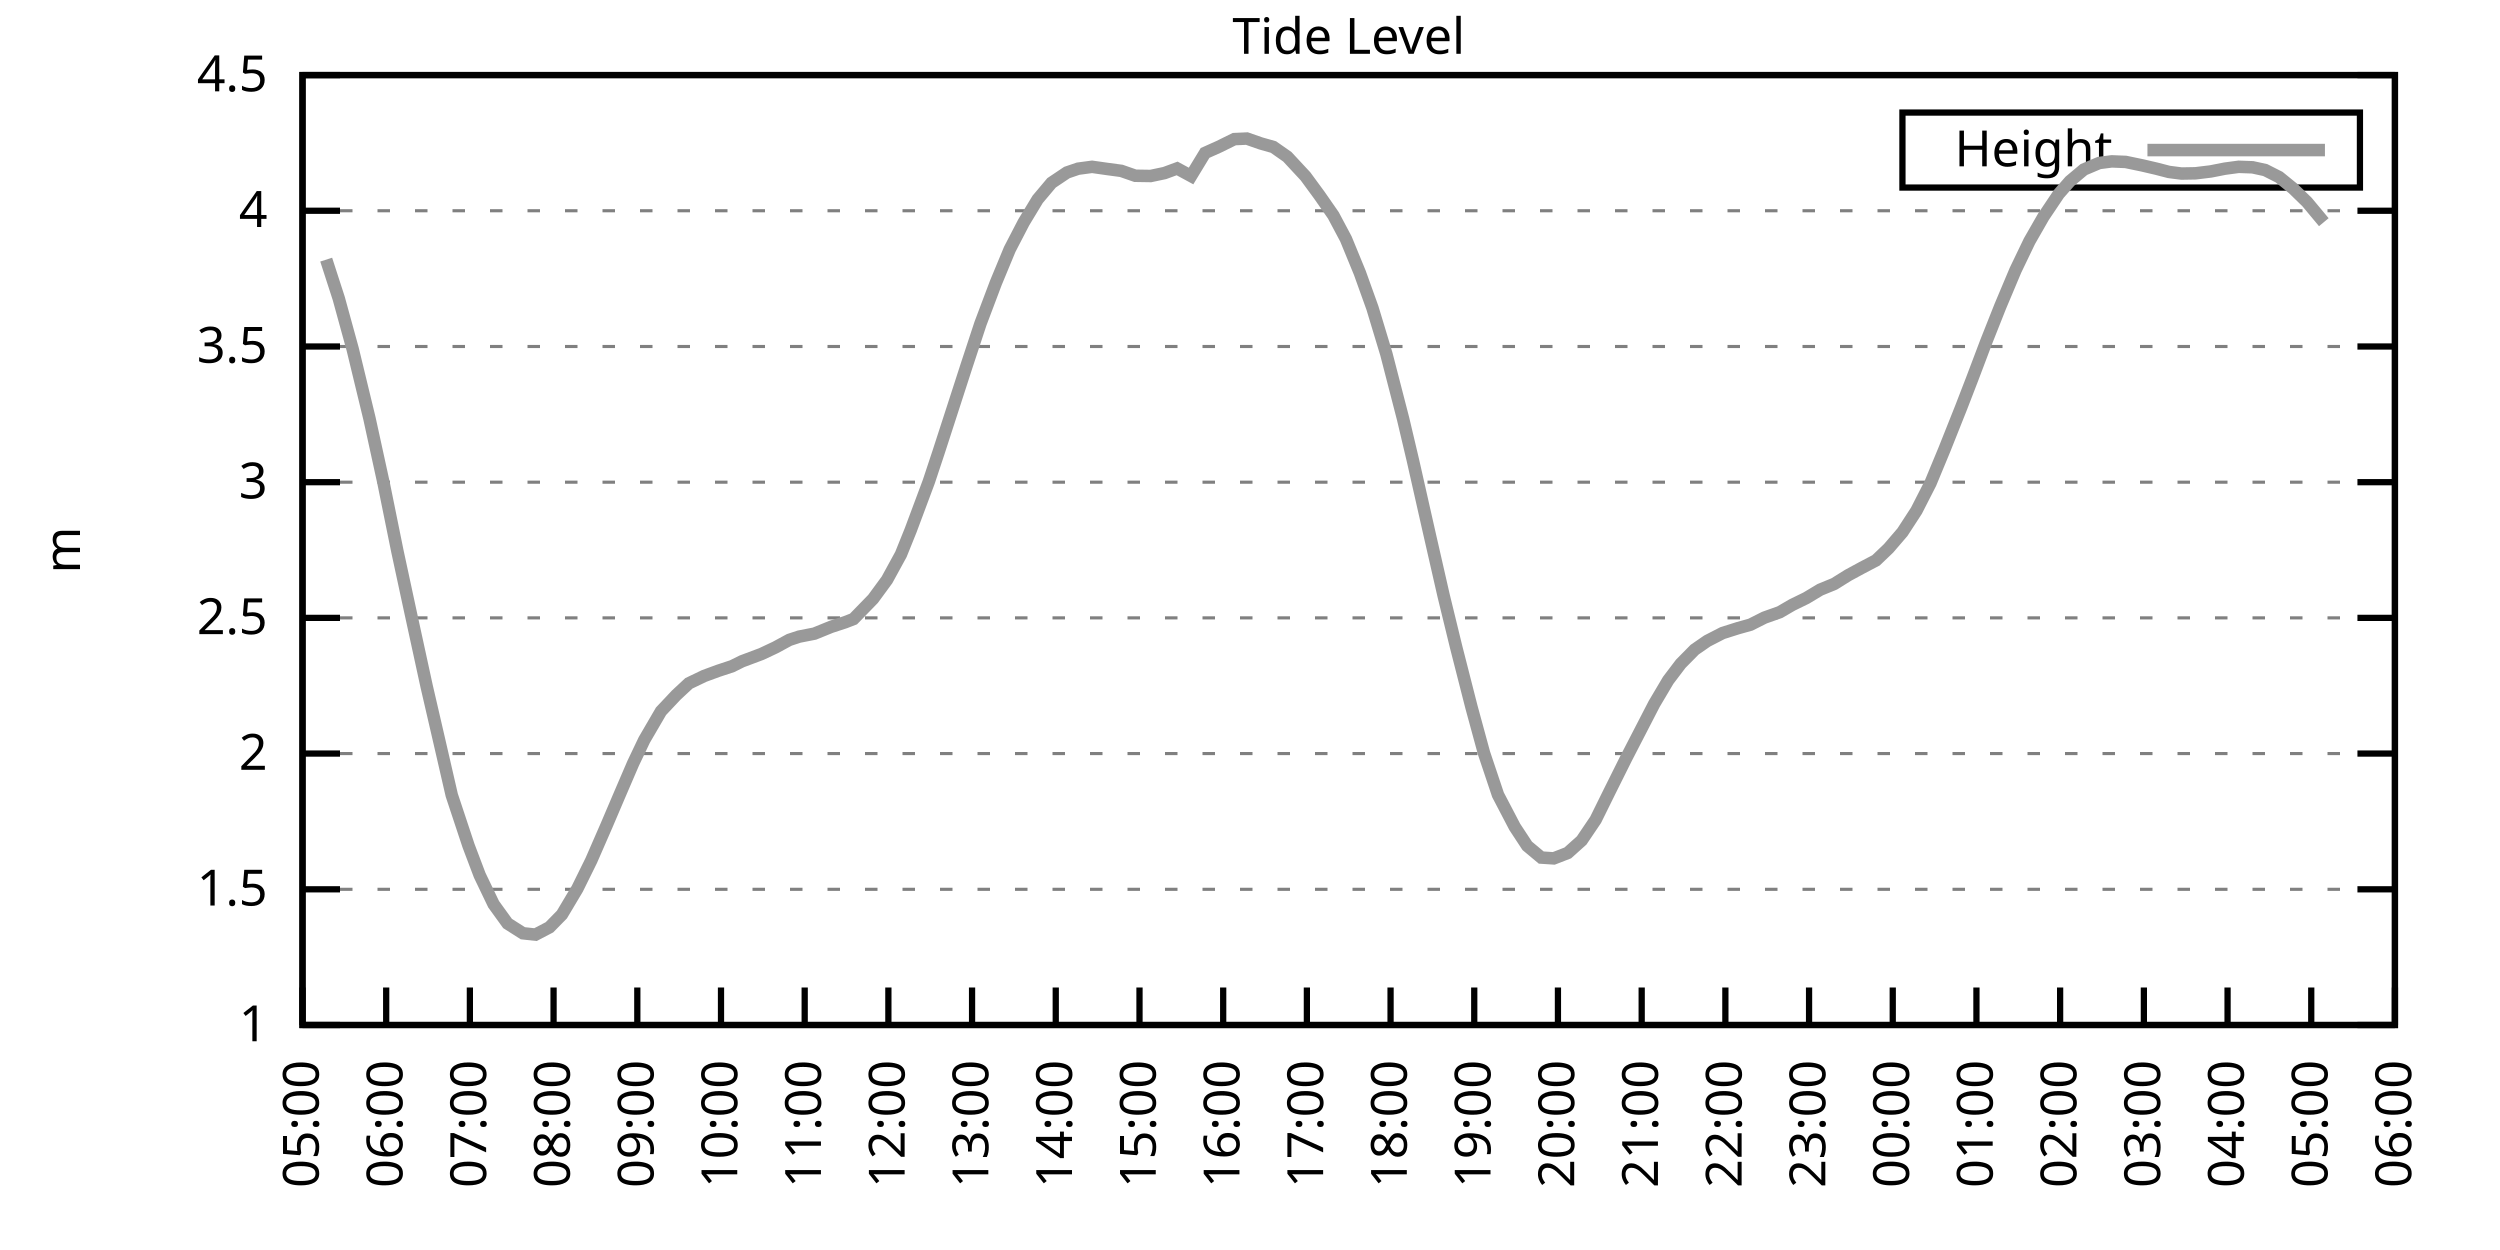
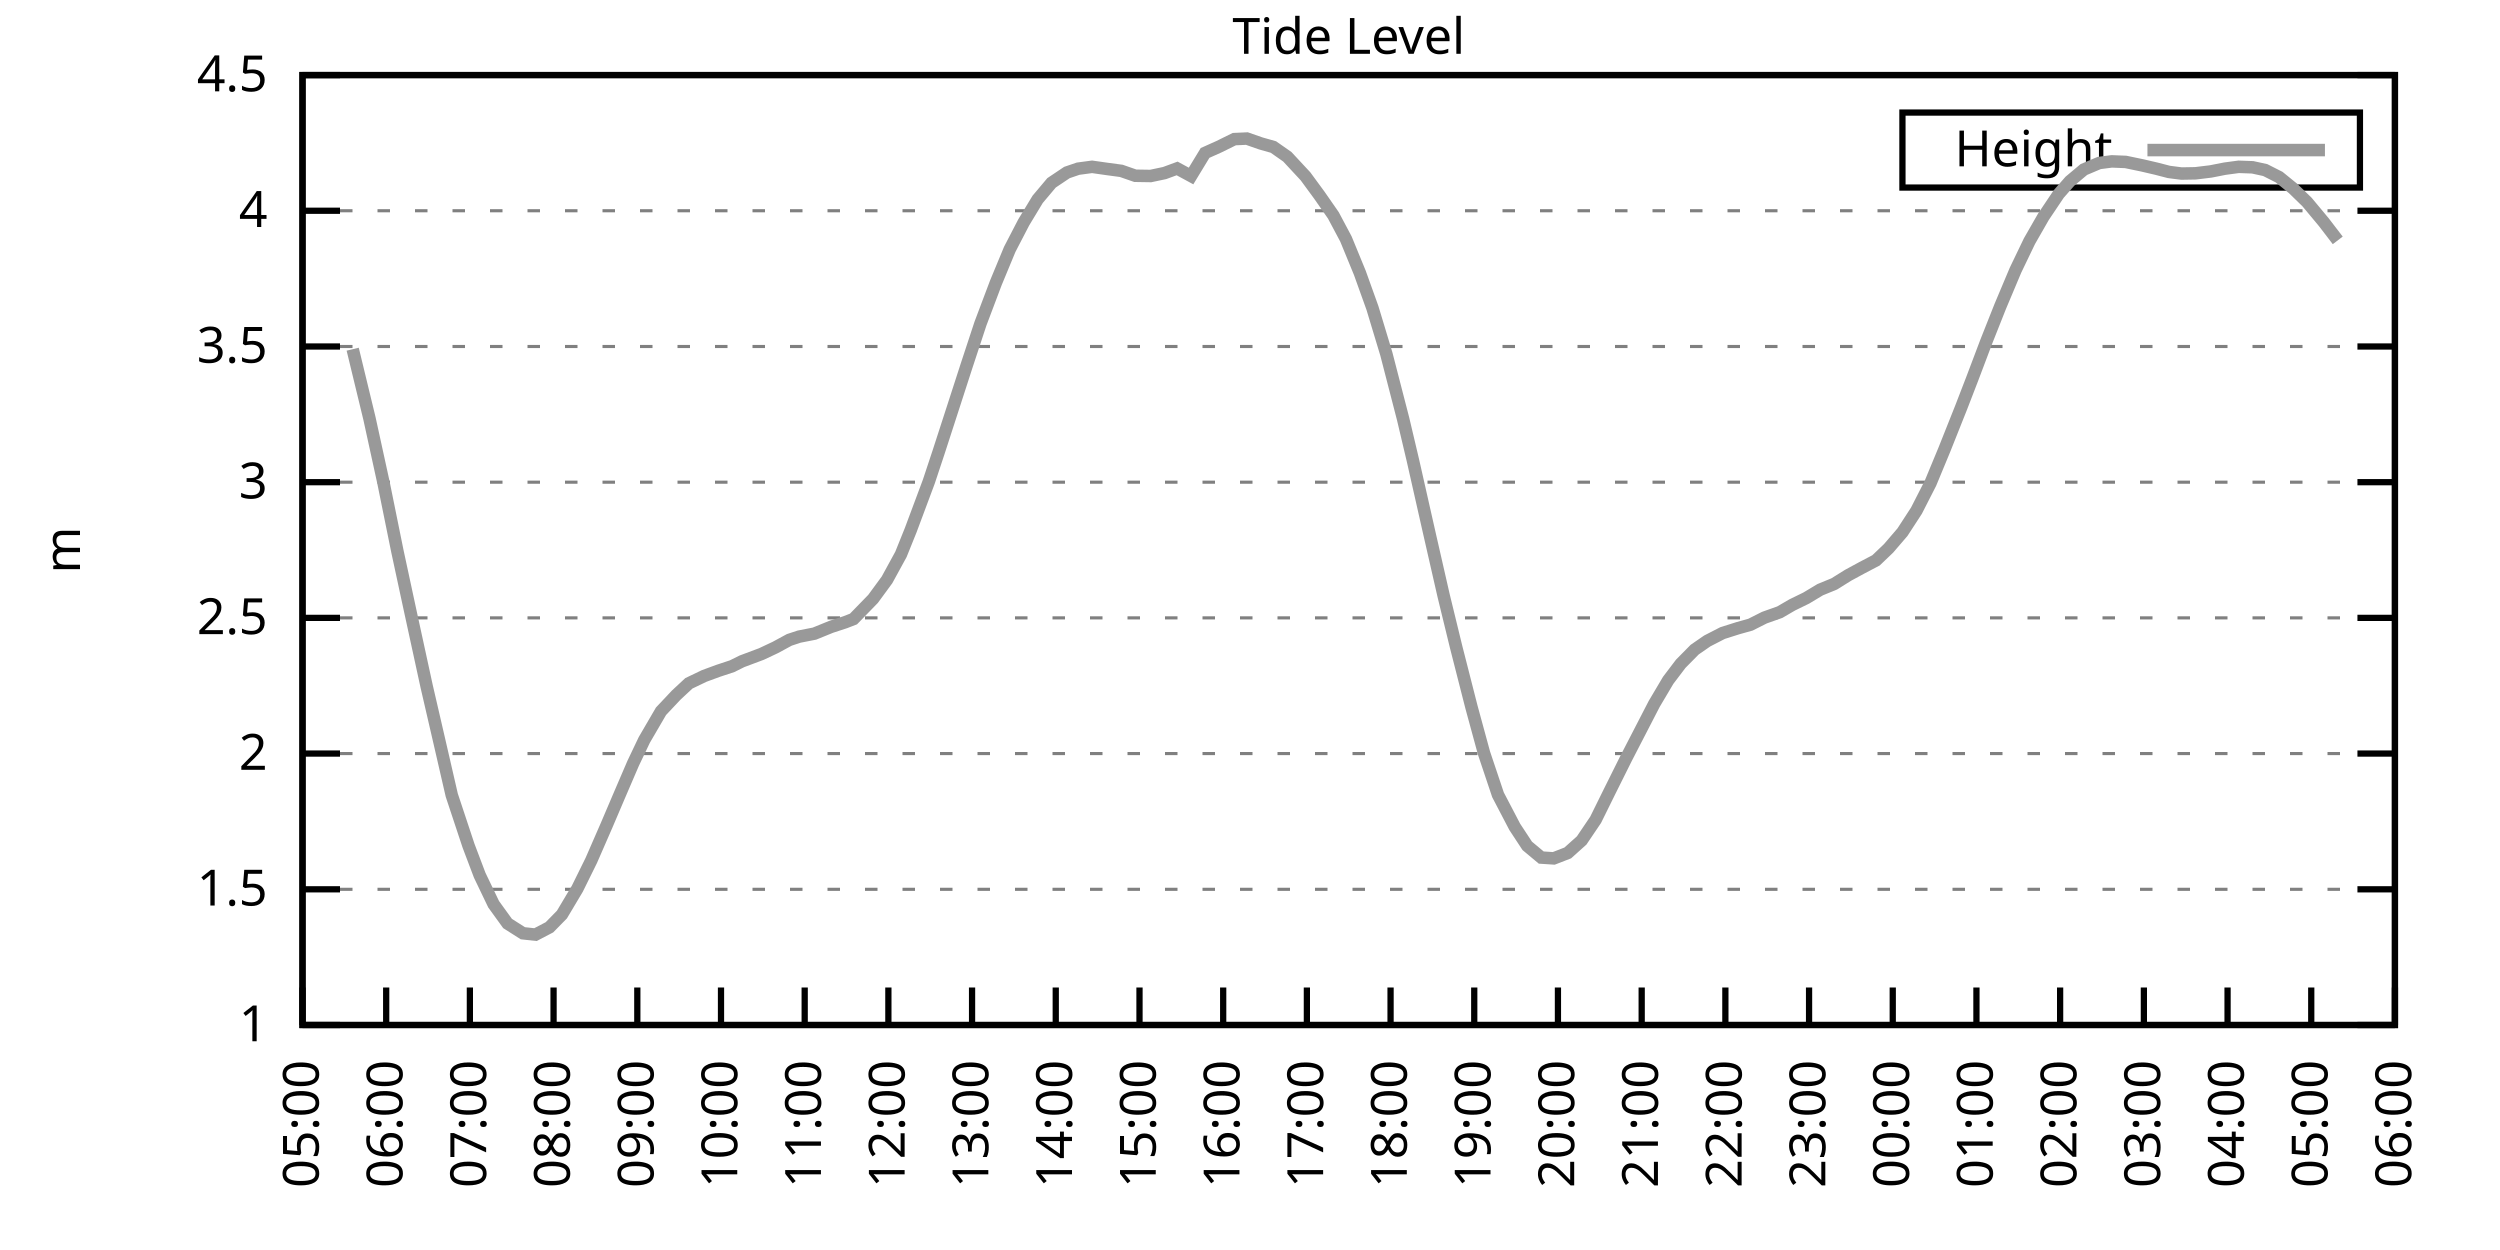
<svg xmlns="http://www.w3.org/2000/svg" xmlns:xlink="http://www.w3.org/1999/xlink" width="400" height="200" viewBox="0 0 400 200">
  <g id="gnuplot_canvas">
    <rect x="0" y="0" width="400" height="200" fill="none" />
    <defs>
      <circle id="gpDot" r="0.5" stroke-width="0.5" stroke="currentColor" />
      <path id="gpPt0" stroke-width="0.333" stroke="currentColor" d="M-1,0 h2 M0,-1 v2" />
      <path id="gpPt1" stroke-width="0.333" stroke="currentColor" d="M-1,-1 L1,1 M1,-1 L-1,1" />
      <path id="gpPt2" stroke-width="0.333" stroke="currentColor" d="M-1,0 L1,0 M0,-1 L0,1 M-1,-1 L1,1 M-1,1 L1,-1" />
      <rect id="gpPt3" stroke-width="0.333" stroke="currentColor" x="-1" y="-1" width="2" height="2" />
      <rect id="gpPt4" stroke-width="0.333" stroke="currentColor" fill="currentColor" x="-1" y="-1" width="2" height="2" />
      <circle id="gpPt5" stroke-width="0.333" stroke="currentColor" cx="0" cy="0" r="1" />
      <use xlink:href="#gpPt5" id="gpPt6" fill="currentColor" stroke="none" />
      <path id="gpPt7" stroke-width="0.333" stroke="currentColor" d="M0,-1.33 L-1.33,0.67 L1.33,0.67 z" />
      <use xlink:href="#gpPt7" id="gpPt8" fill="currentColor" stroke="none" />
      <use xlink:href="#gpPt7" id="gpPt9" stroke="currentColor" transform="rotate(180)" />
      <use xlink:href="#gpPt9" id="gpPt10" fill="currentColor" stroke="none" />
      <use xlink:href="#gpPt3" id="gpPt11" stroke="currentColor" transform="rotate(45)" />
      <use xlink:href="#gpPt11" id="gpPt12" fill="currentColor" stroke="none" />
      <path id="gpPt13" stroke-width="0.333" stroke="currentColor" d="M0,1.330 L1.265,0.411 L0.782,-1.067 L-0.782,-1.076 L-1.265,0.411 z" />
      <use xlink:href="#gpPt13" id="gpPt14" fill="currentColor" stroke="none" />
      <filter id="textbox" filterUnits="objectBoundingBox" x="0" y="0" height="1" width="1">
        <feFlood flood-color="white" flood-opacity="1" result="bgnd" />
        <feComposite in="SourceGraphic" in2="bgnd" operator="atop" />
      </filter>
      <filter id="greybox" filterUnits="objectBoundingBox" x="0" y="0" height="1" width="1">
        <feFlood flood-color="lightgrey" flood-opacity="1" result="grey" />
        <feComposite in="SourceGraphic" in2="grey" operator="atop" />
      </filter>
    </defs>
    <g fill="none" color="white" stroke="currentColor" stroke-width="1.00" stroke-linecap="butt" stroke-linejoin="miter">
</g>
    <g fill="none" color="black" stroke="currentColor" stroke-width="1.00" stroke-linecap="butt" stroke-linejoin="miter">
      <g stroke="none" shape-rendering="crispEdges">
        <polygon fill="rgb(255, 255, 255)" points="48.40,164.00 383.18,164.00 383.18,12.02 48.40,12.02 " />
      </g>
    </g>
    <g fill="none" color="black" stroke="currentColor" stroke-width="1.00" stroke-linecap="butt" stroke-linejoin="miter">
</g>
    <g fill="none" color="black" stroke="black" stroke-width="0.50" stroke-linecap="butt" stroke-linejoin="miter">
</g>
    <g fill="none" color="gray" stroke="currentColor" stroke-width="0.50" stroke-linecap="butt" stroke-linejoin="miter">
      <path stroke="gray" stroke-dasharray="2,4" class="gridline" d="M48.40,164.00 L383.19,164.00  " />
    </g>
    <g fill="none" color="gray" stroke="gray" stroke-width="1.00" stroke-linecap="butt" stroke-linejoin="miter">
</g>
    <g fill="none" color="black" stroke="currentColor" stroke-width="1.00" stroke-linecap="butt" stroke-linejoin="miter">
      <path stroke="black" d="M48.40,164.00 L54.40,164.00 M383.19,164.00 L377.19,164.00  " />
      <g transform="translate(42.80,166.60)" stroke="none" fill="black" font-family="Sans" font-size="8.00" text-anchor="end">
        <text>
          <tspan font-family="Sans"> 1</tspan>
        </text>
      </g>
    </g>
    <g fill="none" color="black" stroke="currentColor" stroke-width="1.00" stroke-linecap="butt" stroke-linejoin="miter">
</g>
    <g fill="none" color="black" stroke="black" stroke-width="0.50" stroke-linecap="butt" stroke-linejoin="miter">
</g>
    <g fill="none" color="gray" stroke="currentColor" stroke-width="0.50" stroke-linecap="butt" stroke-linejoin="miter">
      <path stroke="gray" stroke-dasharray="2,4" class="gridline" d="M48.40,142.29 L383.19,142.29  " />
    </g>
    <g fill="none" color="gray" stroke="gray" stroke-width="1.00" stroke-linecap="butt" stroke-linejoin="miter">
</g>
    <g fill="none" color="black" stroke="currentColor" stroke-width="1.00" stroke-linecap="butt" stroke-linejoin="miter">
      <path stroke="black" d="M48.40,142.29 L54.40,142.29 M383.19,142.29 L377.19,142.29  " />
      <g transform="translate(42.80,144.89)" stroke="none" fill="black" font-family="Sans" font-size="8.00" text-anchor="end">
        <text>
          <tspan font-family="Sans"> 1.5</tspan>
        </text>
      </g>
    </g>
    <g fill="none" color="black" stroke="currentColor" stroke-width="1.00" stroke-linecap="butt" stroke-linejoin="miter">
</g>
    <g fill="none" color="black" stroke="black" stroke-width="0.50" stroke-linecap="butt" stroke-linejoin="miter">
</g>
    <g fill="none" color="gray" stroke="currentColor" stroke-width="0.50" stroke-linecap="butt" stroke-linejoin="miter">
      <path stroke="gray" stroke-dasharray="2,4" class="gridline" d="M48.40,120.57 L383.19,120.57  " />
    </g>
    <g fill="none" color="gray" stroke="gray" stroke-width="1.00" stroke-linecap="butt" stroke-linejoin="miter">
</g>
    <g fill="none" color="black" stroke="currentColor" stroke-width="1.00" stroke-linecap="butt" stroke-linejoin="miter">
      <path stroke="black" d="M48.40,120.57 L54.40,120.57 M383.19,120.57 L377.19,120.57  " />
      <g transform="translate(42.80,123.17)" stroke="none" fill="black" font-family="Sans" font-size="8.00" text-anchor="end">
        <text>
          <tspan font-family="Sans"> 2</tspan>
        </text>
      </g>
    </g>
    <g fill="none" color="black" stroke="currentColor" stroke-width="1.00" stroke-linecap="butt" stroke-linejoin="miter">
</g>
    <g fill="none" color="black" stroke="black" stroke-width="0.50" stroke-linecap="butt" stroke-linejoin="miter">
</g>
    <g fill="none" color="gray" stroke="currentColor" stroke-width="0.50" stroke-linecap="butt" stroke-linejoin="miter">
      <path stroke="gray" stroke-dasharray="2,4" class="gridline" d="M48.40,98.86 L383.19,98.86  " />
    </g>
    <g fill="none" color="gray" stroke="gray" stroke-width="1.00" stroke-linecap="butt" stroke-linejoin="miter">
</g>
    <g fill="none" color="black" stroke="currentColor" stroke-width="1.00" stroke-linecap="butt" stroke-linejoin="miter">
      <path stroke="black" d="M48.40,98.86 L54.40,98.86 M383.19,98.86 L377.19,98.86  " />
      <g transform="translate(42.80,101.46)" stroke="none" fill="black" font-family="Sans" font-size="8.00" text-anchor="end">
        <text>
          <tspan font-family="Sans"> 2.5</tspan>
        </text>
      </g>
    </g>
    <g fill="none" color="black" stroke="currentColor" stroke-width="1.00" stroke-linecap="butt" stroke-linejoin="miter">
</g>
    <g fill="none" color="black" stroke="black" stroke-width="0.50" stroke-linecap="butt" stroke-linejoin="miter">
</g>
    <g fill="none" color="gray" stroke="currentColor" stroke-width="0.50" stroke-linecap="butt" stroke-linejoin="miter">
      <path stroke="gray" stroke-dasharray="2,4" class="gridline" d="M48.40,77.15 L383.19,77.15  " />
    </g>
    <g fill="none" color="gray" stroke="gray" stroke-width="1.00" stroke-linecap="butt" stroke-linejoin="miter">
</g>
    <g fill="none" color="black" stroke="currentColor" stroke-width="1.00" stroke-linecap="butt" stroke-linejoin="miter">
      <path stroke="black" d="M48.40,77.15 L54.40,77.15 M383.19,77.15 L377.19,77.15  " />
      <g transform="translate(42.80,79.75)" stroke="none" fill="black" font-family="Sans" font-size="8.00" text-anchor="end">
        <text>
          <tspan font-family="Sans"> 3</tspan>
        </text>
      </g>
    </g>
    <g fill="none" color="black" stroke="currentColor" stroke-width="1.00" stroke-linecap="butt" stroke-linejoin="miter">
</g>
    <g fill="none" color="black" stroke="black" stroke-width="0.50" stroke-linecap="butt" stroke-linejoin="miter">
</g>
    <g fill="none" color="gray" stroke="currentColor" stroke-width="0.50" stroke-linecap="butt" stroke-linejoin="miter">
      <path stroke="gray" stroke-dasharray="2,4" class="gridline" d="M48.40,55.44 L383.19,55.44  " />
    </g>
    <g fill="none" color="gray" stroke="gray" stroke-width="1.00" stroke-linecap="butt" stroke-linejoin="miter">
</g>
    <g fill="none" color="black" stroke="currentColor" stroke-width="1.00" stroke-linecap="butt" stroke-linejoin="miter">
      <path stroke="black" d="M48.40,55.44 L54.40,55.44 M383.19,55.44 L377.19,55.44  " />
      <g transform="translate(42.80,58.04)" stroke="none" fill="black" font-family="Sans" font-size="8.00" text-anchor="end">
        <text>
          <tspan font-family="Sans"> 3.5</tspan>
        </text>
      </g>
    </g>
    <g fill="none" color="black" stroke="currentColor" stroke-width="1.00" stroke-linecap="butt" stroke-linejoin="miter">
</g>
    <g fill="none" color="black" stroke="black" stroke-width="0.50" stroke-linecap="butt" stroke-linejoin="miter">
</g>
    <g fill="none" color="gray" stroke="currentColor" stroke-width="0.50" stroke-linecap="butt" stroke-linejoin="miter">
      <path stroke="gray" stroke-dasharray="2,4" class="gridline" d="M48.40,33.72 L383.19,33.72  " />
    </g>
    <g fill="none" color="gray" stroke="gray" stroke-width="1.00" stroke-linecap="butt" stroke-linejoin="miter">
</g>
    <g fill="none" color="black" stroke="currentColor" stroke-width="1.00" stroke-linecap="butt" stroke-linejoin="miter">
      <path stroke="black" d="M48.40,33.72 L54.40,33.72 M383.19,33.72 L377.19,33.72  " />
      <g transform="translate(42.80,36.32)" stroke="none" fill="black" font-family="Sans" font-size="8.00" text-anchor="end">
        <text>
          <tspan font-family="Sans"> 4</tspan>
        </text>
      </g>
    </g>
    <g fill="none" color="black" stroke="currentColor" stroke-width="1.00" stroke-linecap="butt" stroke-linejoin="miter">
</g>
    <g fill="none" color="black" stroke="black" stroke-width="0.50" stroke-linecap="butt" stroke-linejoin="miter">
</g>
    <g fill="none" color="gray" stroke="currentColor" stroke-width="0.50" stroke-linecap="butt" stroke-linejoin="miter">
      <path stroke="gray" stroke-dasharray="2,4" class="gridline" d="M48.40,12.01 L383.19,12.01  " />
    </g>
    <g fill="none" color="gray" stroke="gray" stroke-width="1.00" stroke-linecap="butt" stroke-linejoin="miter">
</g>
    <g fill="none" color="black" stroke="currentColor" stroke-width="1.00" stroke-linecap="butt" stroke-linejoin="miter">
      <path stroke="black" d="M48.40,12.01 L54.40,12.01 M383.19,12.01 L377.19,12.01  " />
      <g transform="translate(42.80,14.61)" stroke="none" fill="black" font-family="Sans" font-size="8.00" text-anchor="end">
        <text>
          <tspan font-family="Sans"> 4.5</tspan>
        </text>
      </g>
    </g>
    <g fill="none" color="black" stroke="currentColor" stroke-width="1.00" stroke-linecap="butt" stroke-linejoin="miter">
      <path stroke="black" d="M48.40,164.00 L48.40,158.00  " />
      <g transform="translate(51.00,169.60) rotate(270.00)" stroke="none" fill="black" font-family="Sans" font-size="8.00" text-anchor="end">
        <text>
          <tspan font-family="Sans">05:00</tspan>
        </text>
      </g>
    </g>
    <g fill="none" color="black" stroke="currentColor" stroke-width="1.00" stroke-linecap="butt" stroke-linejoin="miter">
      <path stroke="black" d="M61.79,164.00 L61.79,158.00  " />
      <g transform="translate(64.39,169.60) rotate(270.00)" stroke="none" fill="black" font-family="Sans" font-size="8.00" text-anchor="end">
        <text>
          <tspan font-family="Sans">06:00</tspan>
        </text>
      </g>
    </g>
    <g fill="none" color="black" stroke="currentColor" stroke-width="1.00" stroke-linecap="butt" stroke-linejoin="miter">
      <path stroke="black" d="M75.18,164.00 L75.18,158.00  " />
      <g transform="translate(77.78,169.60) rotate(270.00)" stroke="none" fill="black" font-family="Sans" font-size="8.00" text-anchor="end">
        <text>
          <tspan font-family="Sans">07:00</tspan>
        </text>
      </g>
    </g>
    <g fill="none" color="black" stroke="currentColor" stroke-width="1.00" stroke-linecap="butt" stroke-linejoin="miter">
      <path stroke="black" d="M88.57,164.00 L88.57,158.00  " />
      <g transform="translate(91.17,169.60) rotate(270.00)" stroke="none" fill="black" font-family="Sans" font-size="8.00" text-anchor="end">
        <text>
          <tspan font-family="Sans">08:00</tspan>
        </text>
      </g>
    </g>
    <g fill="none" color="black" stroke="currentColor" stroke-width="1.00" stroke-linecap="butt" stroke-linejoin="miter">
      <path stroke="black" d="M101.97,164.00 L101.97,158.00  " />
      <g transform="translate(104.57,169.60) rotate(270.00)" stroke="none" fill="black" font-family="Sans" font-size="8.00" text-anchor="end">
        <text>
          <tspan font-family="Sans">09:00</tspan>
        </text>
      </g>
    </g>
    <g fill="none" color="black" stroke="currentColor" stroke-width="1.00" stroke-linecap="butt" stroke-linejoin="miter">
      <path stroke="black" d="M115.36,164.00 L115.36,158.00  " />
      <g transform="translate(117.96,169.60) rotate(270.00)" stroke="none" fill="black" font-family="Sans" font-size="8.00" text-anchor="end">
        <text>
          <tspan font-family="Sans">10:00</tspan>
        </text>
      </g>
    </g>
    <g fill="none" color="black" stroke="currentColor" stroke-width="1.00" stroke-linecap="butt" stroke-linejoin="miter">
      <path stroke="black" d="M128.75,164.00 L128.75,158.00  " />
      <g transform="translate(131.35,169.60) rotate(270.00)" stroke="none" fill="black" font-family="Sans" font-size="8.00" text-anchor="end">
        <text>
          <tspan font-family="Sans">11:00</tspan>
        </text>
      </g>
    </g>
    <g fill="none" color="black" stroke="currentColor" stroke-width="1.00" stroke-linecap="butt" stroke-linejoin="miter">
      <path stroke="black" d="M142.14,164.00 L142.14,158.00  " />
      <g transform="translate(144.74,169.60) rotate(270.00)" stroke="none" fill="black" font-family="Sans" font-size="8.00" text-anchor="end">
        <text>
          <tspan font-family="Sans">12:00</tspan>
        </text>
      </g>
    </g>
    <g fill="none" color="black" stroke="currentColor" stroke-width="1.00" stroke-linecap="butt" stroke-linejoin="miter">
      <path stroke="black" d="M155.53,164.00 L155.53,158.00  " />
      <g transform="translate(158.13,169.60) rotate(270.00)" stroke="none" fill="black" font-family="Sans" font-size="8.00" text-anchor="end">
        <text>
          <tspan font-family="Sans">13:00</tspan>
        </text>
      </g>
    </g>
    <g fill="none" color="black" stroke="currentColor" stroke-width="1.00" stroke-linecap="butt" stroke-linejoin="miter">
      <path stroke="black" d="M168.92,164.00 L168.92,158.00  " />
      <g transform="translate(171.52,169.60) rotate(270.00)" stroke="none" fill="black" font-family="Sans" font-size="8.00" text-anchor="end">
        <text>
          <tspan font-family="Sans">14:00</tspan>
        </text>
      </g>
    </g>
    <g fill="none" color="black" stroke="currentColor" stroke-width="1.00" stroke-linecap="butt" stroke-linejoin="miter">
      <path stroke="black" d="M182.32,164.00 L182.32,158.00  " />
      <g transform="translate(184.92,169.60) rotate(270.00)" stroke="none" fill="black" font-family="Sans" font-size="8.00" text-anchor="end">
        <text>
          <tspan font-family="Sans">15:00</tspan>
        </text>
      </g>
    </g>
    <g fill="none" color="black" stroke="currentColor" stroke-width="1.00" stroke-linecap="butt" stroke-linejoin="miter">
      <path stroke="black" d="M195.71,164.00 L195.71,158.00  " />
      <g transform="translate(198.31,169.60) rotate(270.00)" stroke="none" fill="black" font-family="Sans" font-size="8.00" text-anchor="end">
        <text>
          <tspan font-family="Sans">16:00</tspan>
        </text>
      </g>
    </g>
    <g fill="none" color="black" stroke="currentColor" stroke-width="1.00" stroke-linecap="butt" stroke-linejoin="miter">
      <path stroke="black" d="M209.10,164.00 L209.10,158.00  " />
      <g transform="translate(211.70,169.60) rotate(270.00)" stroke="none" fill="black" font-family="Sans" font-size="8.00" text-anchor="end">
        <text>
          <tspan font-family="Sans">17:00</tspan>
        </text>
      </g>
    </g>
    <g fill="none" color="black" stroke="currentColor" stroke-width="1.00" stroke-linecap="butt" stroke-linejoin="miter">
      <path stroke="black" d="M222.49,164.00 L222.49,158.00  " />
      <g transform="translate(225.09,169.60) rotate(270.00)" stroke="none" fill="black" font-family="Sans" font-size="8.00" text-anchor="end">
        <text>
          <tspan font-family="Sans">18:00</tspan>
        </text>
      </g>
    </g>
    <g fill="none" color="black" stroke="currentColor" stroke-width="1.00" stroke-linecap="butt" stroke-linejoin="miter">
      <path stroke="black" d="M235.88,164.00 L235.88,158.00  " />
      <g transform="translate(238.48,169.60) rotate(270.00)" stroke="none" fill="black" font-family="Sans" font-size="8.00" text-anchor="end">
        <text>
          <tspan font-family="Sans">19:00</tspan>
        </text>
      </g>
    </g>
    <g fill="none" color="black" stroke="currentColor" stroke-width="1.00" stroke-linecap="butt" stroke-linejoin="miter">
      <path stroke="black" d="M249.27,164.00 L249.27,158.00  " />
      <g transform="translate(251.87,169.60) rotate(270.00)" stroke="none" fill="black" font-family="Sans" font-size="8.00" text-anchor="end">
        <text>
          <tspan font-family="Sans">20:00</tspan>
        </text>
      </g>
    </g>
    <g fill="none" color="black" stroke="currentColor" stroke-width="1.00" stroke-linecap="butt" stroke-linejoin="miter">
      <path stroke="black" d="M262.67,164.00 L262.67,158.00  " />
      <g transform="translate(265.27,169.60) rotate(270.00)" stroke="none" fill="black" font-family="Sans" font-size="8.00" text-anchor="end">
        <text>
          <tspan font-family="Sans">21:00</tspan>
        </text>
      </g>
    </g>
    <g fill="none" color="black" stroke="currentColor" stroke-width="1.00" stroke-linecap="butt" stroke-linejoin="miter">
      <path stroke="black" d="M276.06,164.00 L276.06,158.00  " />
      <g transform="translate(278.66,169.60) rotate(270.00)" stroke="none" fill="black" font-family="Sans" font-size="8.00" text-anchor="end">
        <text>
          <tspan font-family="Sans">22:00</tspan>
        </text>
      </g>
    </g>
    <g fill="none" color="black" stroke="currentColor" stroke-width="1.00" stroke-linecap="butt" stroke-linejoin="miter">
      <path stroke="black" d="M289.45,164.00 L289.45,158.00  " />
      <g transform="translate(292.05,169.60) rotate(270.00)" stroke="none" fill="black" font-family="Sans" font-size="8.00" text-anchor="end">
        <text>
          <tspan font-family="Sans">23:00</tspan>
        </text>
      </g>
    </g>
    <g fill="none" color="black" stroke="currentColor" stroke-width="1.00" stroke-linecap="butt" stroke-linejoin="miter">
      <path stroke="black" d="M302.84,164.00 L302.84,158.00  " />
      <g transform="translate(305.44,169.60) rotate(270.00)" stroke="none" fill="black" font-family="Sans" font-size="8.00" text-anchor="end">
        <text>
          <tspan font-family="Sans">00:00</tspan>
        </text>
      </g>
    </g>
    <g fill="none" color="black" stroke="currentColor" stroke-width="1.00" stroke-linecap="butt" stroke-linejoin="miter">
      <path stroke="black" d="M316.23,164.00 L316.23,158.00  " />
      <g transform="translate(318.83,169.60) rotate(270.00)" stroke="none" fill="black" font-family="Sans" font-size="8.00" text-anchor="end">
        <text>
          <tspan font-family="Sans">01:00</tspan>
        </text>
      </g>
    </g>
    <g fill="none" color="black" stroke="currentColor" stroke-width="1.00" stroke-linecap="butt" stroke-linejoin="miter">
      <path stroke="black" d="M329.62,164.00 L329.62,158.00  " />
      <g transform="translate(332.22,169.60) rotate(270.00)" stroke="none" fill="black" font-family="Sans" font-size="8.00" text-anchor="end">
        <text>
          <tspan font-family="Sans">02:00</tspan>
        </text>
      </g>
    </g>
    <g fill="none" color="black" stroke="currentColor" stroke-width="1.00" stroke-linecap="butt" stroke-linejoin="miter">
      <path stroke="black" d="M343.02,164.00 L343.02,158.00  " />
      <g transform="translate(345.62,169.60) rotate(270.00)" stroke="none" fill="black" font-family="Sans" font-size="8.00" text-anchor="end">
        <text>
          <tspan font-family="Sans">03:00</tspan>
        </text>
      </g>
    </g>
    <g fill="none" color="black" stroke="currentColor" stroke-width="1.00" stroke-linecap="butt" stroke-linejoin="miter">
      <path stroke="black" d="M356.41,164.00 L356.41,158.00  " />
      <g transform="translate(359.01,169.60) rotate(270.00)" stroke="none" fill="black" font-family="Sans" font-size="8.00" text-anchor="end">
        <text>
          <tspan font-family="Sans">04:00</tspan>
        </text>
      </g>
    </g>
    <g fill="none" color="black" stroke="currentColor" stroke-width="1.00" stroke-linecap="butt" stroke-linejoin="miter">
      <path stroke="black" d="M369.80,164.00 L369.80,158.00  " />
      <g transform="translate(372.40,169.60) rotate(270.00)" stroke="none" fill="black" font-family="Sans" font-size="8.00" text-anchor="end">
        <text>
          <tspan font-family="Sans">05:00</tspan>
        </text>
      </g>
    </g>
    <g fill="none" color="black" stroke="currentColor" stroke-width="1.00" stroke-linecap="butt" stroke-linejoin="miter">
      <path stroke="black" d="M383.19,164.00 L383.19,158.00  " />
      <g transform="translate(385.79,169.60) rotate(270.00)" stroke="none" fill="black" font-family="Sans" font-size="8.00" text-anchor="end">
        <text>
          <tspan font-family="Sans">06:00</tspan>
        </text>
      </g>
    </g>
    <g fill="none" color="black" stroke="currentColor" stroke-width="1.00" stroke-linecap="butt" stroke-linejoin="miter">
</g>
    <g fill="none" color="black" stroke="currentColor" stroke-width="1.00" stroke-linecap="butt" stroke-linejoin="miter">
      <path stroke="black" d="M48.40,12.01 L48.40,164.00 L383.19,164.00 L383.19,12.01 L48.40,12.01 Z  " />
    </g>
    <g fill="none" color="black" stroke="currentColor" stroke-width="1.00" stroke-linecap="butt" stroke-linejoin="miter">
</g>
    <g fill="none" color="black" stroke="currentColor" stroke-width="1.00" stroke-linecap="butt" stroke-linejoin="miter">
      <path stroke="black" d="M304.39,30.01 L304.39,18.01 L377.59,18.01 L377.59,30.01 L304.39,30.01 Z  " />
    </g>
    <g id="Tide_level_plot_1">
      <g fill="none" color="white" stroke="black" stroke-width="2.00" stroke-linecap="butt" stroke-linejoin="miter">
</g>
      <g fill="none" color="black" stroke="currentColor" stroke-width="2.00" stroke-linecap="butt" stroke-linejoin="miter">
        <g transform="translate(337.99,26.61)" stroke="none" fill="black" font-family="Sans" font-size="8.00" text-anchor="end">
          <text>
            <tspan font-family="Sans">Height</tspan>
          </text>
        </g>
      </g>
      <g fill="none" color="black" stroke="currentColor" stroke-width="2.00" stroke-linecap="butt" stroke-linejoin="miter">
-         <path stroke="rgb(153, 153, 153)" d="M343.59,24.01 L371.99,24.01 M52.19,41.54 L54.20,47.75 L56.43,55.87 L59.11,66.94 L61.35,77.19 L63.58,88.18   L65.59,97.52 L68.26,109.80 L70.27,118.49 L72.28,127.22 L74.96,135.30 L76.75,140.03 L78.98,144.68 L81.21,147.76   L83.66,149.32 L85.67,149.54 L87.91,148.37 L89.91,146.33 L92.37,142.20 L94.60,137.68 L97.06,132.04 L99.06,127.35   L101.30,122.14 L103.08,118.40 L105.76,113.80 L108.22,111.19 L110.22,109.33 L112.68,108.15 L114.91,107.33 L117.14,106.59   L118.71,105.81 L121.83,104.64 L124.06,103.59 L126.29,102.38 L127.86,101.86 L130.31,101.38 L132.99,100.29 L135.22,99.56   L136.56,99.04 L139.69,95.82 L141.92,92.78 L144.15,88.70 L145.71,84.83 L148.61,77.06 L150.18,72.33 L152.63,64.77   L154.64,58.56 L156.87,51.79 L159.33,45.27 L161.56,39.89 L163.79,35.59 L166.02,31.90 L168.25,29.25 L170.71,27.60   L172.50,26.99 L174.73,26.69 L177.18,27.04 L179.41,27.34 L181.65,28.12 L184.10,28.16 L186.33,27.69 L188.34,26.95   L190.57,28.16 L192.81,24.47 L195.04,23.47 L197.49,22.26 L199.50,22.17 L201.73,22.95 L203.74,23.52 L205.97,25.08   L208.88,28.21 L211.11,31.25 L213.34,34.46 L215.35,38.24 L217.58,43.67 L219.59,49.27 L221.82,56.65 L224.50,67.03   L226.06,73.63 L228.74,85.49 L230.97,95.26 L232.98,103.51 L235.44,113.15 L237.44,120.49 L239.68,127.17 L242.36,132.30   L244.36,135.34 L246.60,137.21 L248.60,137.34 L250.84,136.47 L253.07,134.47 L255.30,131.17 L257.53,126.65 L260.21,121.27   L264.67,112.63 L266.91,108.85 L268.92,106.20 L271.15,103.94 L273.16,102.55 L275.61,101.29 L278.07,100.51 L280.07,99.95   L282.31,98.82 L284.76,97.95 L286.77,96.78 L289.00,95.69 L291.23,94.35 L293.47,93.43 L295.70,92.04 L297.93,90.83   L300.16,89.66 L302.17,87.74 L304.40,85.14 L306.63,81.71 L308.87,77.32 L311.10,71.94 L313.78,65.21 L315.56,60.60   L317.79,54.70 L320.03,49.05 L322.48,43.23 L324.71,38.59 L326.95,34.68 L329.40,31.03 L331.19,28.99 L333.42,27.12   L335.87,26.08 L337.88,25.82 L340.11,25.91 L342.79,26.47 L345.02,26.99 L347.03,27.51 L349.04,27.77 L351.27,27.73   L353.73,27.43 L355.96,26.99 L358.19,26.69 L360.42,26.77 L362.43,27.21 L364.66,28.34 L366.90,30.16 L369.13,32.33   L371.81,35.55  " />
+         <path stroke="rgb(153, 153, 153)" d="M343.59,24.01 L371.99,24.01 M56.43,55.87 L59.11,66.94 L61.35,77.19 L63.58,88.18 L65.59,97.52 L68.26,109.80   L70.27,118.49 L72.28,127.22 L74.96,135.30 L76.75,140.03 L78.98,144.68 L81.21,147.76 L83.66,149.32 L85.67,149.54   L87.91,148.37 L89.91,146.33 L92.37,142.20 L94.60,137.68 L97.06,132.04 L99.06,127.35 L101.30,122.14 L103.08,118.40   L105.76,113.80 L108.22,111.19 L110.22,109.33 L112.68,108.15 L114.91,107.33 L117.14,106.59 L118.71,105.81 L121.83,104.64   L124.06,103.59 L126.29,102.38 L127.86,101.86 L130.31,101.38 L132.99,100.29 L135.22,99.56 L136.56,99.04 L139.69,95.82   L141.92,92.78 L144.15,88.70 L145.71,84.83 L148.61,77.06 L150.18,72.33 L152.63,64.77 L154.64,58.56 L156.87,51.79   L159.33,45.27 L161.56,39.89 L163.79,35.59 L166.02,31.90 L168.25,29.25 L170.71,27.60 L172.50,26.99 L174.73,26.69   L177.18,27.04 L179.41,27.34 L181.65,28.12 L184.10,28.16 L186.33,27.69 L188.34,26.95 L190.57,28.16 L192.81,24.47   L195.04,23.47 L197.49,22.26 L199.50,22.17 L201.73,22.95 L203.74,23.52 L205.97,25.08 L208.88,28.21 L211.11,31.25   L213.34,34.46 L215.35,38.24 L217.58,43.67 L219.59,49.27 L221.82,56.65 L224.50,67.03 L226.06,73.63 L228.74,85.49   L230.97,95.26 L232.98,103.51 L235.44,113.15 L237.44,120.49 L239.68,127.17 L242.36,132.30 L244.36,135.34 L246.60,137.21   L248.60,137.34 L250.84,136.47 L253.07,134.47 L255.30,131.17 L257.53,126.65 L260.21,121.27 L264.67,112.63 L266.91,108.85   L268.92,106.20 L271.15,103.94 L273.16,102.55 L275.61,101.29 L278.07,100.51 L280.07,99.95 L282.31,98.82 L284.76,97.95   L286.77,96.78 L289.00,95.69 L291.23,94.35 L293.47,93.43 L295.70,92.04 L297.93,90.83 L300.16,89.66 L302.17,87.74   L304.40,85.14 L306.63,81.71 L308.87,77.32 L311.10,71.94 L313.78,65.21 L315.56,60.60 L317.79,54.70 L320.03,49.05   L322.48,43.23 L324.71,38.59 L326.95,34.68 L329.40,31.03 L331.19,28.99 L333.42,27.12 L335.87,26.08 L337.88,25.82   L340.11,25.91 L342.79,26.47 L345.02,26.99 L347.03,27.51 L349.04,27.77 L351.27,27.73 L353.73,27.43 L355.96,26.99   L358.19,26.69 L360.42,26.77 L362.43,27.21 L364.66,28.34 L366.90,30.16 L369.13,32.33 L371.81,35.55 L374.04,38.46    " />
      </g>
    </g>
    <g fill="none" color="black" stroke="currentColor" stroke-width="2.00" stroke-linecap="butt" stroke-linejoin="miter">
</g>
    <g fill="none" color="black" stroke="black" stroke-width="1.00" stroke-linecap="butt" stroke-linejoin="miter">
</g>
    <g fill="none" color="black" stroke="currentColor" stroke-width="1.00" stroke-linecap="butt" stroke-linejoin="miter">
      <path stroke="black" d="M48.40,12.01 L48.40,164.00 L383.19,164.00 L383.19,12.01 L48.40,12.01 Z  " />
      <g transform="translate(12.80,88.01) rotate(270.00)" stroke="none" fill="black" font-family="Sans" font-size="8.00" text-anchor="middle">
        <text>
          <tspan font-family="Sans">m</tspan>
        </text>
      </g>
    </g>
    <g fill="none" color="black" stroke="currentColor" stroke-width="1.00" stroke-linecap="butt" stroke-linejoin="miter">
</g>
    <g fill="none" color="black" stroke="currentColor" stroke-width="1.00" stroke-linecap="butt" stroke-linejoin="miter">
      <g transform="translate(215.79,8.61)" stroke="none" fill="black" font-family="Sans" font-size="8.00" text-anchor="middle">
        <text>
          <tspan font-family="Sans">Tide Level</tspan>
        </text>
      </g>
    </g>
    <g fill="none" color="black" stroke="currentColor" stroke-width="1.00" stroke-linecap="butt" stroke-linejoin="miter">
</g>
  </g>
</svg>
